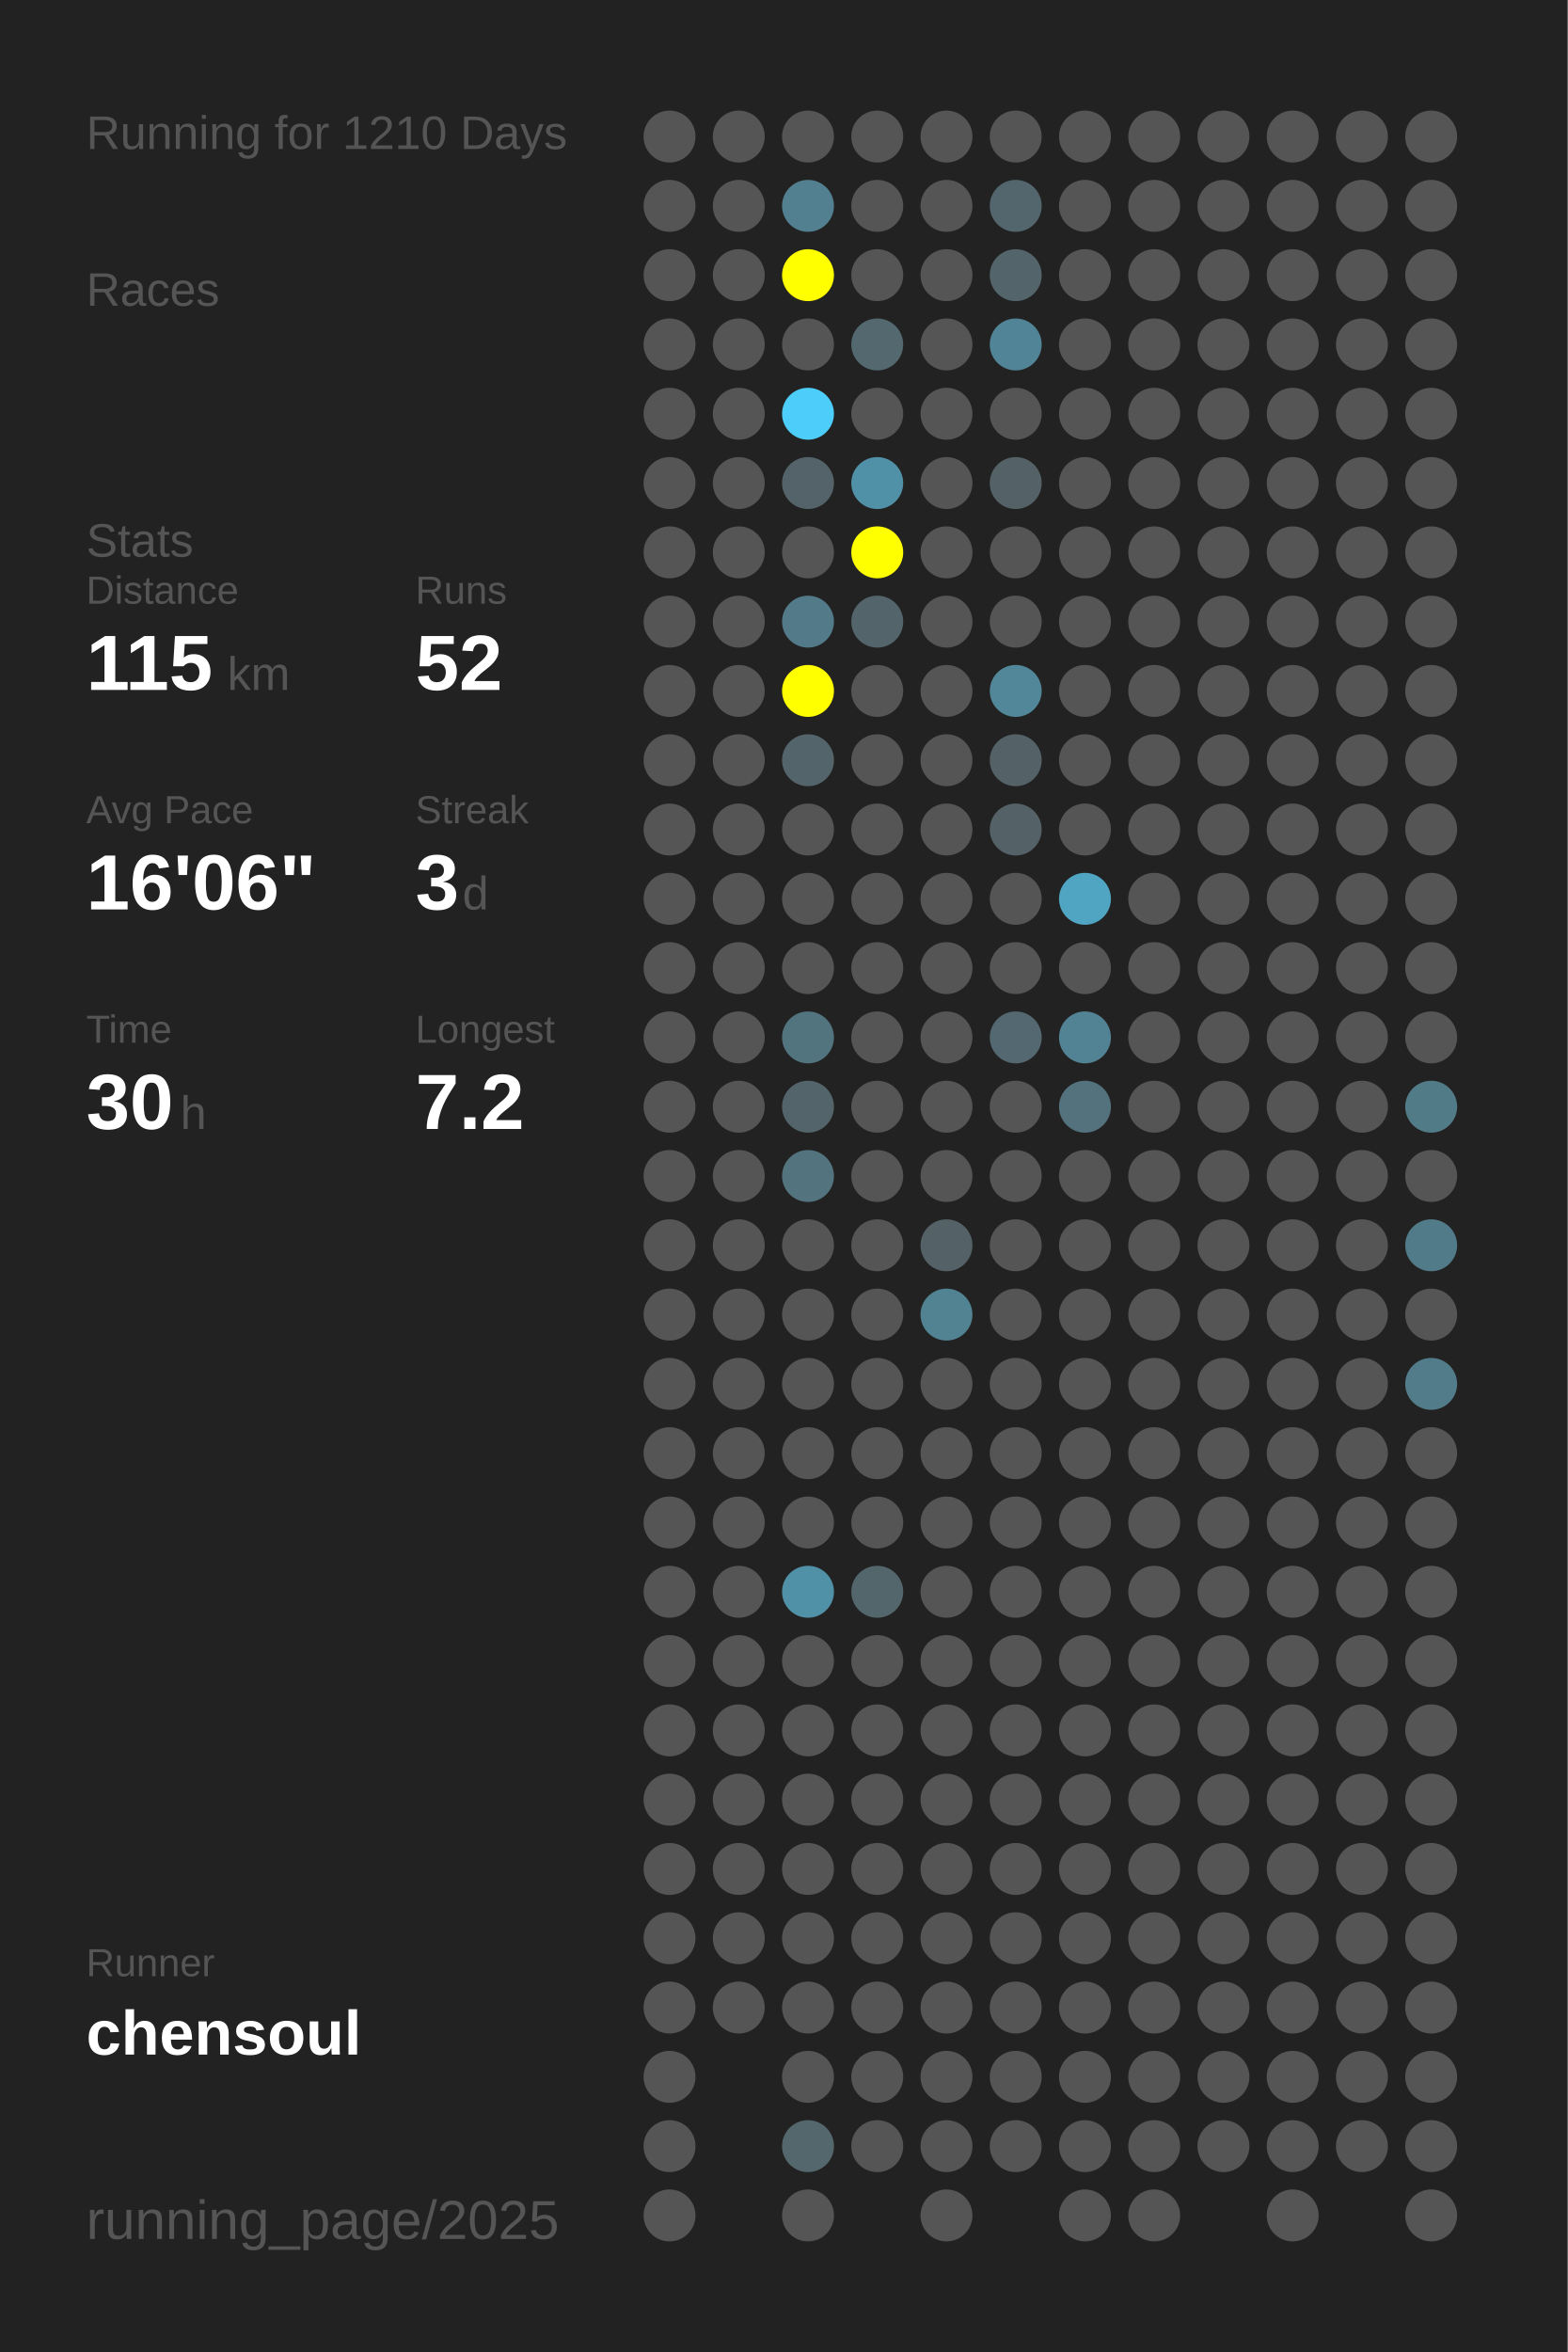
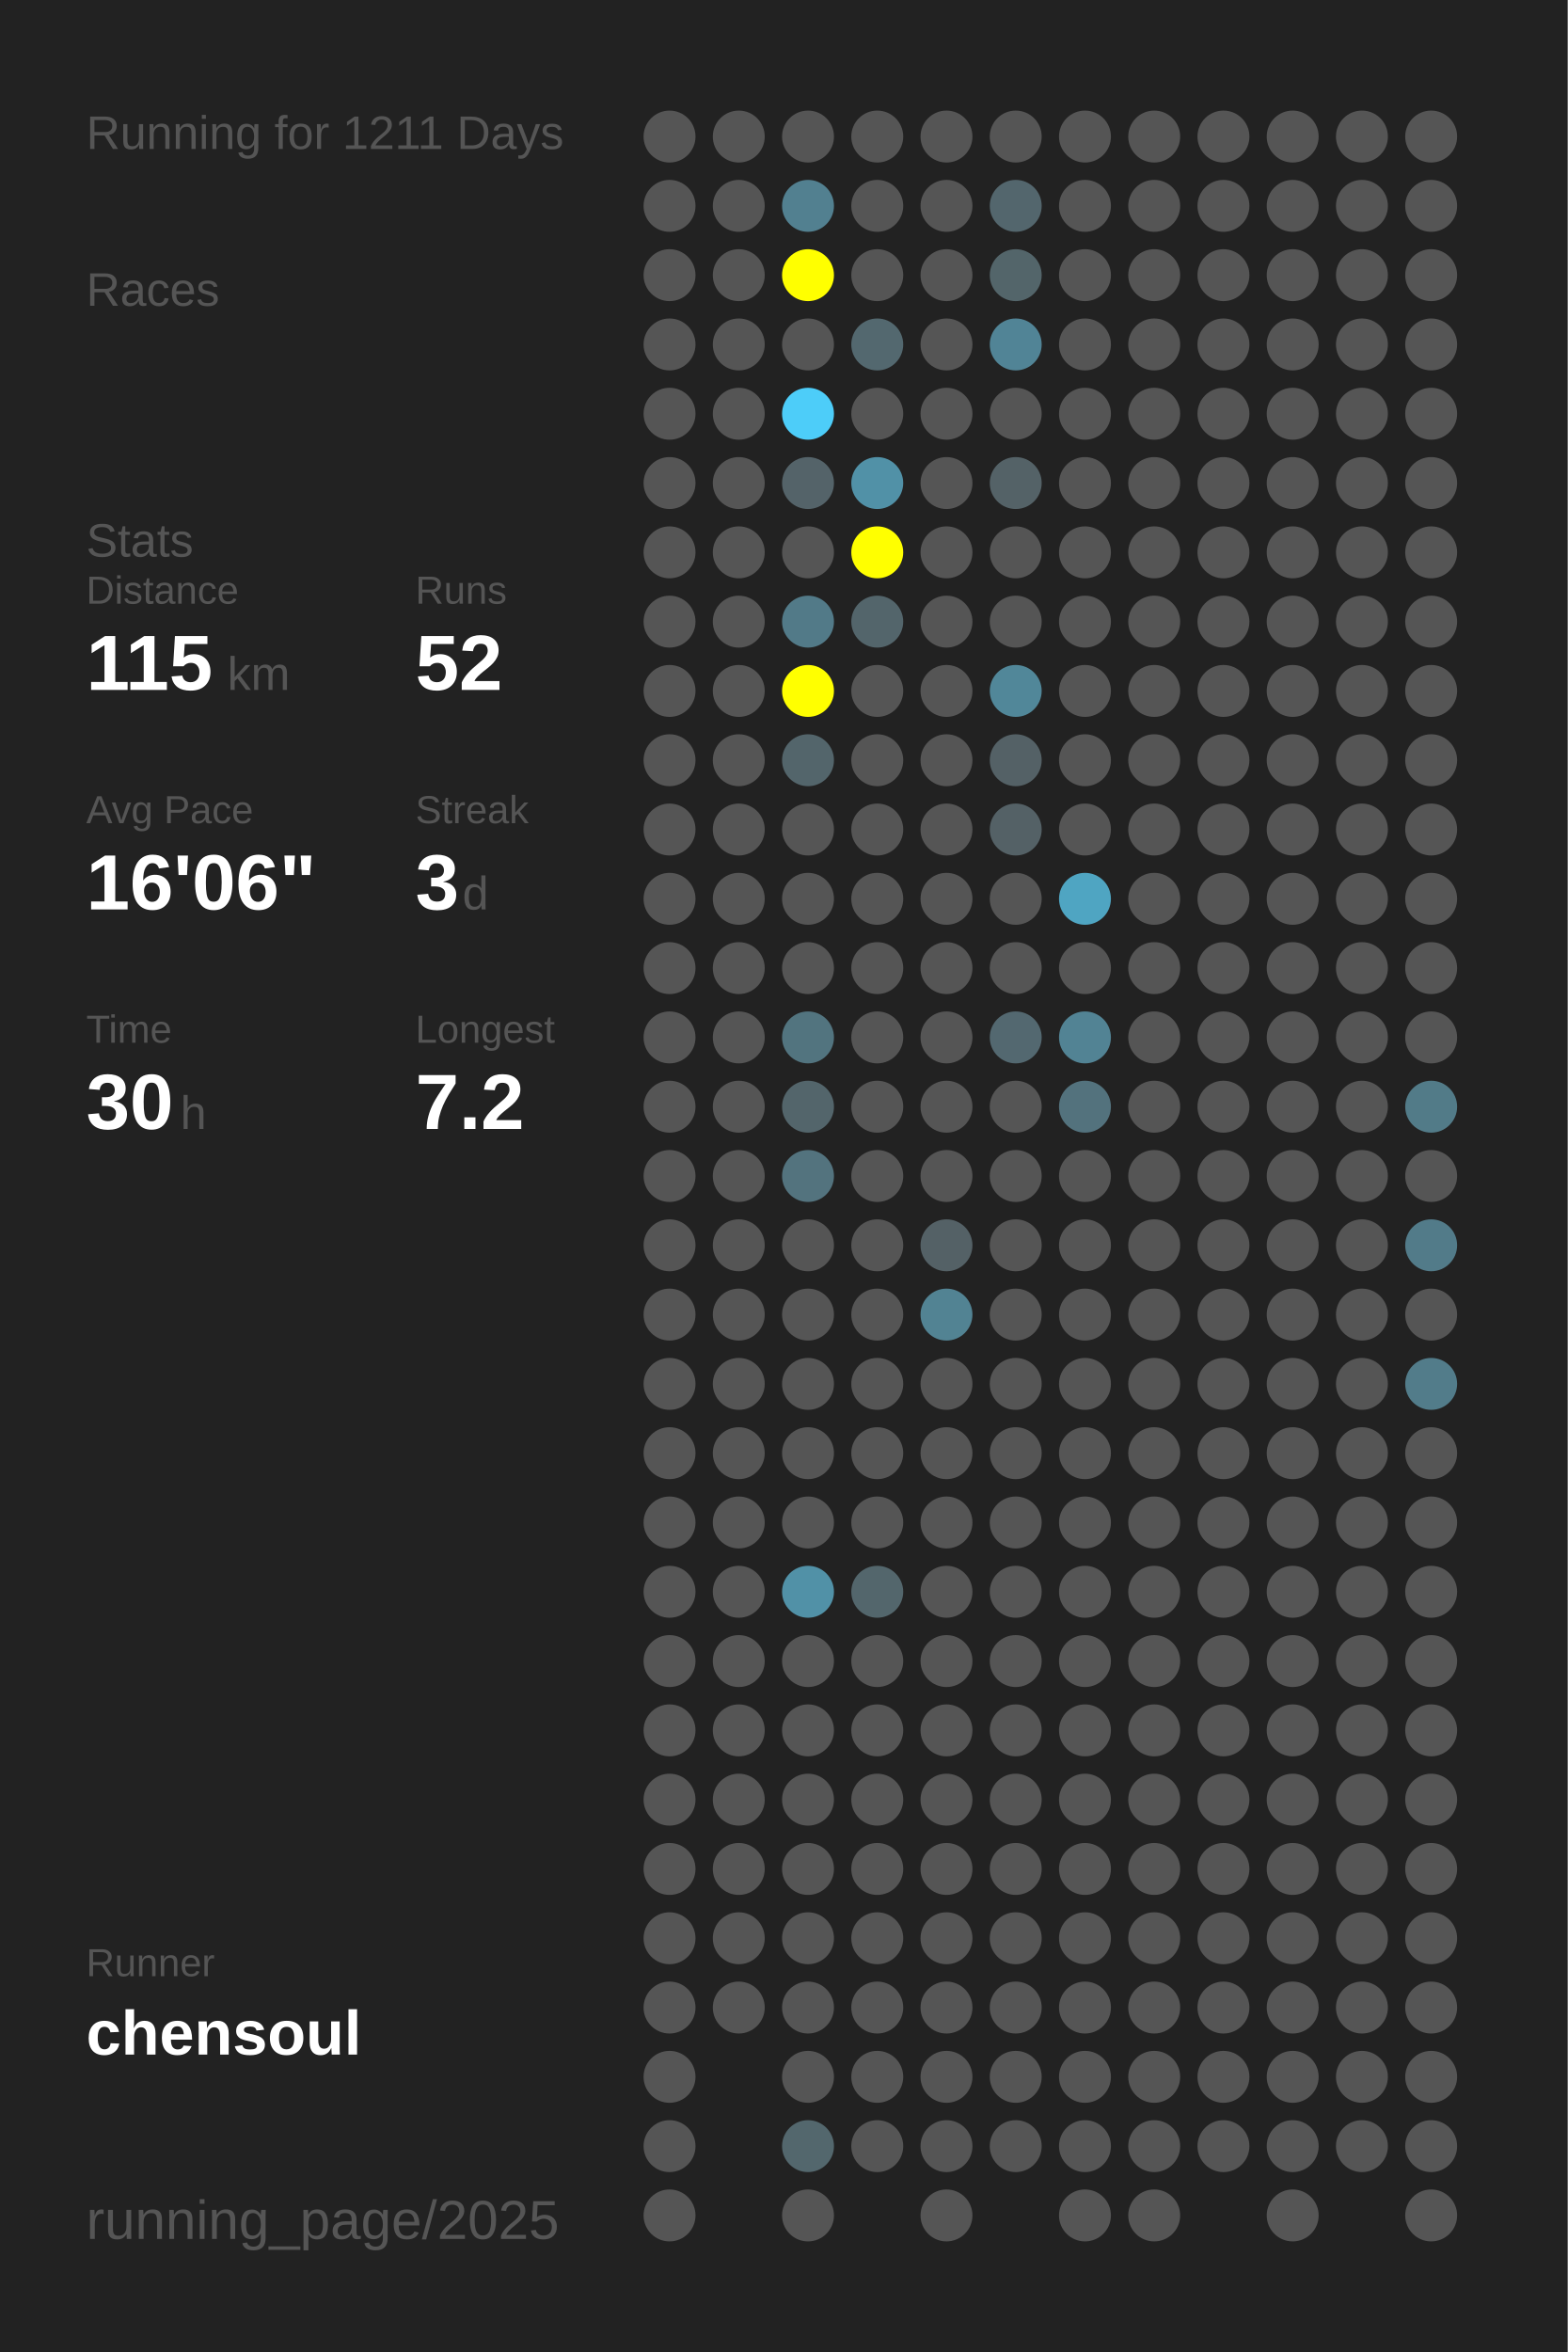
<svg xmlns="http://www.w3.org/2000/svg" baseProfile="full" height="300mm" version="1.1" viewBox="0,0,200,300" width="200mm">
  <defs />
  <rect fill="#222222" height="300" width="200" x="0" y="0" />
-   <text fill="#555555" style="font-size:6px; font-family:Arial;" x="11" y="19">Running for 1210 Days</text>
+   <text fill="#555555" style="font-size:6px; font-family:Arial;" x="11" y="19">Running for 1211 Days</text>
  <text fill="#555555" style="font-size:6px; font-family:Arial;" x="11" y="39">Races</text>
  <text fill="#555555" style="font-size:6px; font-family:Arial;" x="11" y="71">Stats</text>
  <text fill="#555555" style="font-size:5px; font-family:Arial;" x="11" y="77">Distance</text>
  <text fill="#FFFFFF" style="font-size:10px; font-family:Arial; font-weight:bold;" x="11" y="88">115</text>
  <text fill="#555555" style="font-size:6px; font-family:Arial;" x="29" y="88">km</text>
  <text fill="#555555" style="font-size:5px; font-family:Arial;" x="53" y="77">Runs</text>
  <text fill="#FFFFFF" style="font-size:10px; font-family:Arial; font-weight:bold;" x="53" y="88">52</text>
  <text fill="#555555" style="font-size:5px; font-family:Arial;" x="11" y="105">Avg Pace</text>
  <text fill="#FFFFFF" style="font-size:10px; font-family:Arial; font-weight:bold;" x="11" y="116">16'06"</text>
  <text fill="#555555" style="font-size:5px; font-family:Arial;" x="53" y="105">Streak</text>
  <text fill="#FFFFFF" style="font-size:10px; font-family:Arial; font-weight:bold;" x="53" y="116">3</text>
  <text fill="#555555" style="font-size:6px; font-family:Arial;" x="59" y="116">d</text>
  <text fill="#555555" style="font-size:5px; font-family:Arial;" x="11" y="133">Time</text>
  <text fill="#FFFFFF" style="font-size:10px; font-family:Arial; font-weight:bold;" x="11" y="144">30</text>
  <text fill="#555555" style="font-size:6px; font-family:Arial;" x="23" y="144">h</text>
  <text fill="#555555" style="font-size:5px; font-family:Arial;" x="53" y="133">Longest</text>
  <text fill="#FFFFFF" style="font-size:10px; font-family:Arial; font-weight:bold;" x="53" y="144">7.2</text>
  <text fill="#555555" style="font-size:5px; font-family:Arial;" x="11" y="252.065">Runner</text>
  <text fill="#FFFFFF" style="font-size:8px; font-family:Arial; font-weight:bold;" x="11" y="262.065">chensoul</text>
  <text fill="#555555" style="font-size:7px; font-family:Arial;" x="11" y="285.581">running_page/2025</text>
  <circle cx="85.417" cy="17.419" fill="#555555" r="3.312" />
  <circle cx="85.417" cy="26.258" fill="#555555" r="3.312" />
  <circle cx="85.417" cy="35.097" fill="#555555" r="3.312" />
  <circle cx="85.417" cy="43.935" fill="#555555" r="3.312" />
  <circle cx="85.417" cy="52.774" fill="#555555" r="3.312" />
  <circle cx="85.417" cy="61.613" fill="#555555" r="3.312" />
  <circle cx="85.417" cy="70.452" fill="#555555" r="3.312" />
  <circle cx="85.417" cy="79.29" fill="#555555" r="3.312" />
  <circle cx="85.417" cy="88.129" fill="#555555" r="3.312" />
  <circle cx="85.417" cy="96.968" fill="#555555" r="3.312" />
  <circle cx="85.417" cy="105.806" fill="#555555" r="3.312" />
  <circle cx="85.417" cy="114.645" fill="#555555" r="3.312" />
  <circle cx="85.417" cy="123.484" fill="#555555" r="3.312" />
  <circle cx="85.417" cy="132.323" fill="#555555" r="3.312" />
  <circle cx="85.417" cy="141.161" fill="#555555" r="3.312" />
  <circle cx="85.417" cy="150" fill="#555555" r="3.312" />
  <circle cx="85.417" cy="158.839" fill="#555555" r="3.312" />
  <circle cx="85.417" cy="167.677" fill="#555555" r="3.312" />
  <circle cx="85.417" cy="176.516" fill="#555555" r="3.312" />
  <circle cx="85.417" cy="185.355" fill="#555555" r="3.312" />
  <circle cx="85.417" cy="194.194" fill="#555555" r="3.312" />
  <circle cx="85.417" cy="203.032" fill="#555555" r="3.312" />
  <circle cx="85.417" cy="211.871" fill="#555555" r="3.312" />
  <circle cx="85.417" cy="220.71" fill="#555555" r="3.312" />
  <circle cx="85.417" cy="229.548" fill="#555555" r="3.312" />
  <circle cx="85.417" cy="238.387" fill="#555555" r="3.312" />
  <circle cx="85.417" cy="247.226" fill="#555555" r="3.312" />
  <circle cx="85.417" cy="256.065" fill="#555555" r="3.312" />
  <circle cx="85.417" cy="264.903" fill="#555555" r="3.312" />
  <circle cx="85.417" cy="273.742" fill="#555555" r="3.312" />
  <circle cx="85.417" cy="282.581" fill="#555555" r="3.312" />
  <circle cx="94.25" cy="17.419" fill="#555555" r="3.312" />
  <circle cx="94.25" cy="26.258" fill="#555555" r="3.312" />
  <circle cx="94.25" cy="35.097" fill="#555555" r="3.312" />
  <circle cx="94.25" cy="43.935" fill="#555555" r="3.312" />
  <circle cx="94.25" cy="52.774" fill="#555555" r="3.312" />
  <circle cx="94.25" cy="61.613" fill="#555555" r="3.312" />
  <circle cx="94.25" cy="70.452" fill="#555555" r="3.312" />
  <circle cx="94.25" cy="79.29" fill="#555555" r="3.312" />
  <circle cx="94.25" cy="88.129" fill="#555555" r="3.312" />
  <circle cx="94.25" cy="96.968" fill="#555555" r="3.312" />
  <circle cx="94.25" cy="105.806" fill="#555555" r="3.312" />
  <circle cx="94.25" cy="114.645" fill="#555555" r="3.312" />
  <circle cx="94.25" cy="123.484" fill="#555555" r="3.312" />
  <circle cx="94.25" cy="132.323" fill="#555555" r="3.312" />
  <circle cx="94.25" cy="141.161" fill="#555555" r="3.312" />
  <circle cx="94.25" cy="150" fill="#555555" r="3.312" />
  <circle cx="94.25" cy="158.839" fill="#555555" r="3.312" />
  <circle cx="94.25" cy="167.677" fill="#555555" r="3.312" />
  <circle cx="94.25" cy="176.516" fill="#555555" r="3.312" />
  <circle cx="94.25" cy="185.355" fill="#555555" r="3.312" />
  <circle cx="94.25" cy="194.194" fill="#555555" r="3.312" />
  <circle cx="94.25" cy="203.032" fill="#555555" r="3.312" />
  <circle cx="94.25" cy="211.871" fill="#555555" r="3.312" />
  <circle cx="94.25" cy="220.71" fill="#555555" r="3.312" />
  <circle cx="94.25" cy="229.548" fill="#555555" r="3.312" />
  <circle cx="94.25" cy="238.387" fill="#555555" r="3.312" />
  <circle cx="94.25" cy="247.226" fill="#555555" r="3.312" />
  <circle cx="94.25" cy="256.065" fill="#555555" r="3.312" />
  <circle cx="103.083" cy="17.419" fill="#555555" r="3.312" />
  <circle cx="103.083" cy="26.258" fill="#528090" r="3.312" />
  <circle cx="103.083" cy="35.097" fill="#FFFF00" r="3.312" />
  <circle cx="103.083" cy="43.935" fill="#555555" r="3.312" />
  <circle cx="103.083" cy="52.774" fill="#4dcdf9" r="3.312" />
  <circle cx="103.083" cy="61.613" fill="#546369" r="3.312" />
  <circle cx="103.083" cy="70.452" fill="#555555" r="3.312" />
  <circle cx="103.083" cy="79.29" fill="#527a88" r="3.312" />
  <circle cx="103.083" cy="88.129" fill="#FFFF00" r="3.312" />
  <circle cx="103.083" cy="96.968" fill="#53656b" r="3.312" />
  <circle cx="103.083" cy="105.806" fill="#555555" r="3.312" />
  <circle cx="103.083" cy="114.645" fill="#555555" r="3.312" />
  <circle cx="103.083" cy="123.484" fill="#555555" r="3.312" />
  <circle cx="103.083" cy="132.323" fill="#52747f" r="3.312" />
  <circle cx="103.083" cy="141.161" fill="#53656b" r="3.312" />
  <circle cx="103.083" cy="150" fill="#53737e" r="3.312" />
  <circle cx="103.083" cy="158.839" fill="#555555" r="3.312" />
  <circle cx="103.083" cy="167.677" fill="#555555" r="3.312" />
  <circle cx="103.083" cy="176.516" fill="#555555" r="3.312" />
  <circle cx="103.083" cy="185.355" fill="#555555" r="3.312" />
  <circle cx="103.083" cy="194.194" fill="#555555" r="3.312" />
  <circle cx="103.083" cy="203.032" fill="#5191a7" r="3.312" />
  <circle cx="103.083" cy="211.871" fill="#555555" r="3.312" />
  <circle cx="103.083" cy="220.71" fill="#555555" r="3.312" />
  <circle cx="103.083" cy="229.548" fill="#555555" r="3.312" />
  <circle cx="103.083" cy="238.387" fill="#555555" r="3.312" />
  <circle cx="103.083" cy="247.226" fill="#555555" r="3.312" />
  <circle cx="103.083" cy="256.065" fill="#555555" r="3.312" />
  <circle cx="103.083" cy="264.903" fill="#555555" r="3.312" />
  <circle cx="103.083" cy="273.742" fill="#53676d" r="3.312" />
  <circle cx="103.083" cy="282.581" fill="#555555" r="3.312" />
  <circle cx="111.917" cy="17.419" fill="#555555" r="3.312" />
  <circle cx="111.917" cy="26.258" fill="#555555" r="3.312" />
  <circle cx="111.917" cy="35.097" fill="#555555" r="3.312" />
  <circle cx="111.917" cy="43.935" fill="#53686f" r="3.312" />
  <circle cx="111.917" cy="52.774" fill="#555555" r="3.312" />
  <circle cx="111.917" cy="61.613" fill="#5191a7" r="3.312" />
  <circle cx="111.917" cy="70.452" fill="#FFFF00" r="3.312" />
  <circle cx="111.917" cy="79.29" fill="#53656b" r="3.312" />
  <circle cx="111.917" cy="88.129" fill="#555555" r="3.312" />
  <circle cx="111.917" cy="96.968" fill="#555555" r="3.312" />
  <circle cx="111.917" cy="105.806" fill="#555555" r="3.312" />
  <circle cx="111.917" cy="114.645" fill="#555555" r="3.312" />
  <circle cx="111.917" cy="123.484" fill="#555555" r="3.312" />
  <circle cx="111.917" cy="132.323" fill="#555555" r="3.312" />
  <circle cx="111.917" cy="141.161" fill="#555555" r="3.312" />
  <circle cx="111.917" cy="150" fill="#555555" r="3.312" />
  <circle cx="111.917" cy="158.839" fill="#555555" r="3.312" />
  <circle cx="111.917" cy="167.677" fill="#555555" r="3.312" />
  <circle cx="111.917" cy="176.516" fill="#555555" r="3.312" />
  <circle cx="111.917" cy="185.355" fill="#555555" r="3.312" />
  <circle cx="111.917" cy="194.194" fill="#555555" r="3.312" />
  <circle cx="111.917" cy="203.032" fill="#53666c" r="3.312" />
  <circle cx="111.917" cy="211.871" fill="#555555" r="3.312" />
  <circle cx="111.917" cy="220.71" fill="#555555" r="3.312" />
  <circle cx="111.917" cy="229.548" fill="#555555" r="3.312" />
  <circle cx="111.917" cy="238.387" fill="#555555" r="3.312" />
  <circle cx="111.917" cy="247.226" fill="#555555" r="3.312" />
  <circle cx="111.917" cy="256.065" fill="#555555" r="3.312" />
  <circle cx="111.917" cy="264.903" fill="#555555" r="3.312" />
  <circle cx="111.917" cy="273.742" fill="#555555" r="3.312" />
  <circle cx="120.75" cy="17.419" fill="#555555" r="3.312" />
  <circle cx="120.75" cy="26.258" fill="#555555" r="3.312" />
  <circle cx="120.75" cy="35.097" fill="#555555" r="3.312" />
  <circle cx="120.75" cy="43.935" fill="#555555" r="3.312" />
  <circle cx="120.75" cy="52.774" fill="#555555" r="3.312" />
  <circle cx="120.75" cy="61.613" fill="#555555" r="3.312" />
  <circle cx="120.75" cy="70.452" fill="#555555" r="3.312" />
  <circle cx="120.75" cy="79.29" fill="#555555" r="3.312" />
  <circle cx="120.75" cy="88.129" fill="#555555" r="3.312" />
  <circle cx="120.75" cy="96.968" fill="#555555" r="3.312" />
  <circle cx="120.75" cy="105.806" fill="#555555" r="3.312" />
  <circle cx="120.75" cy="114.645" fill="#555555" r="3.312" />
  <circle cx="120.75" cy="123.484" fill="#555555" r="3.312" />
  <circle cx="120.75" cy="132.323" fill="#555555" r="3.312" />
  <circle cx="120.75" cy="141.161" fill="#555555" r="3.312" />
  <circle cx="120.75" cy="150" fill="#555555" r="3.312" />
  <circle cx="120.75" cy="158.839" fill="#546166" r="3.312" />
  <circle cx="120.75" cy="167.677" fill="#528393" r="3.312" />
  <circle cx="120.75" cy="176.516" fill="#555555" r="3.312" />
  <circle cx="120.75" cy="185.355" fill="#555555" r="3.312" />
  <circle cx="120.75" cy="194.194" fill="#555555" r="3.312" />
  <circle cx="120.75" cy="203.032" fill="#555555" r="3.312" />
  <circle cx="120.75" cy="211.871" fill="#555555" r="3.312" />
  <circle cx="120.75" cy="220.71" fill="#555555" r="3.312" />
  <circle cx="120.75" cy="229.548" fill="#555555" r="3.312" />
  <circle cx="120.75" cy="238.387" fill="#555555" r="3.312" />
  <circle cx="120.75" cy="247.226" fill="#555555" r="3.312" />
  <circle cx="120.75" cy="256.065" fill="#555555" r="3.312" />
  <circle cx="120.75" cy="264.903" fill="#555555" r="3.312" />
  <circle cx="120.75" cy="273.742" fill="#555555" r="3.312" />
  <circle cx="120.75" cy="282.581" fill="#555555" r="3.312" />
  <circle cx="129.583" cy="17.419" fill="#555555" r="3.312" />
  <circle cx="129.583" cy="26.258" fill="#53666d" r="3.312" />
  <circle cx="129.583" cy="35.097" fill="#53656a" r="3.312" />
  <circle cx="129.583" cy="43.935" fill="#518496" r="3.312" />
  <circle cx="129.583" cy="52.774" fill="#555555" r="3.312" />
  <circle cx="129.583" cy="61.613" fill="#546267" r="3.312" />
  <circle cx="129.583" cy="70.452" fill="#555555" r="3.312" />
  <circle cx="129.583" cy="79.29" fill="#555555" r="3.312" />
  <circle cx="129.583" cy="88.129" fill="#518799" r="3.312" />
  <circle cx="129.583" cy="96.968" fill="#546166" r="3.312" />
  <circle cx="129.583" cy="105.806" fill="#546166" r="3.312" />
  <circle cx="129.583" cy="114.645" fill="#555555" r="3.312" />
  <circle cx="129.583" cy="123.484" fill="#555555" r="3.312" />
  <circle cx="129.583" cy="132.323" fill="#536870" r="3.312" />
  <circle cx="129.583" cy="141.161" fill="#555555" r="3.312" />
  <circle cx="129.583" cy="150" fill="#555555" r="3.312" />
  <circle cx="129.583" cy="158.839" fill="#555555" r="3.312" />
  <circle cx="129.583" cy="167.677" fill="#555555" r="3.312" />
  <circle cx="129.583" cy="176.516" fill="#555555" r="3.312" />
  <circle cx="129.583" cy="185.355" fill="#555555" r="3.312" />
  <circle cx="129.583" cy="194.194" fill="#555555" r="3.312" />
  <circle cx="129.583" cy="203.032" fill="#555555" r="3.312" />
  <circle cx="129.583" cy="211.871" fill="#555555" r="3.312" />
  <circle cx="129.583" cy="220.71" fill="#555555" r="3.312" />
  <circle cx="129.583" cy="229.548" fill="#555555" r="3.312" />
  <circle cx="129.583" cy="238.387" fill="#555555" r="3.312" />
  <circle cx="129.583" cy="247.226" fill="#555555" r="3.312" />
  <circle cx="129.583" cy="256.065" fill="#555555" r="3.312" />
  <circle cx="129.583" cy="264.903" fill="#555555" r="3.312" />
  <circle cx="129.583" cy="273.742" fill="#555555" r="3.312" />
  <circle cx="138.417" cy="17.419" fill="#555555" r="3.312" />
  <circle cx="138.417" cy="26.258" fill="#555555" r="3.312" />
  <circle cx="138.417" cy="35.097" fill="#555555" r="3.312" />
  <circle cx="138.417" cy="43.935" fill="#555555" r="3.312" />
  <circle cx="138.417" cy="52.774" fill="#555555" r="3.312" />
  <circle cx="138.417" cy="61.613" fill="#555555" r="3.312" />
  <circle cx="138.417" cy="70.452" fill="#555555" r="3.312" />
  <circle cx="138.417" cy="79.29" fill="#555555" r="3.312" />
  <circle cx="138.417" cy="88.129" fill="#555555" r="3.312" />
  <circle cx="138.417" cy="96.968" fill="#555555" r="3.312" />
  <circle cx="138.417" cy="105.806" fill="#555555" r="3.312" />
  <circle cx="138.417" cy="114.645" fill="#4fa5c2" r="3.312" />
  <circle cx="138.417" cy="123.484" fill="#555555" r="3.312" />
  <circle cx="138.417" cy="132.323" fill="#528394" r="3.312" />
  <circle cx="138.417" cy="141.161" fill="#53727d" r="3.312" />
  <circle cx="138.417" cy="150" fill="#555555" r="3.312" />
  <circle cx="138.417" cy="158.839" fill="#555555" r="3.312" />
  <circle cx="138.417" cy="167.677" fill="#555555" r="3.312" />
  <circle cx="138.417" cy="176.516" fill="#555555" r="3.312" />
  <circle cx="138.417" cy="185.355" fill="#555555" r="3.312" />
  <circle cx="138.417" cy="194.194" fill="#555555" r="3.312" />
  <circle cx="138.417" cy="203.032" fill="#555555" r="3.312" />
  <circle cx="138.417" cy="211.871" fill="#555555" r="3.312" />
  <circle cx="138.417" cy="220.71" fill="#555555" r="3.312" />
  <circle cx="138.417" cy="229.548" fill="#555555" r="3.312" />
  <circle cx="138.417" cy="238.387" fill="#555555" r="3.312" />
  <circle cx="138.417" cy="247.226" fill="#555555" r="3.312" />
  <circle cx="138.417" cy="256.065" fill="#555555" r="3.312" />
  <circle cx="138.417" cy="264.903" fill="#555555" r="3.312" />
  <circle cx="138.417" cy="273.742" fill="#555555" r="3.312" />
  <circle cx="138.417" cy="282.581" fill="#555555" r="3.312" />
  <circle cx="147.25" cy="17.419" fill="#555555" r="3.312" />
  <circle cx="147.25" cy="26.258" fill="#555555" r="3.312" />
  <circle cx="147.25" cy="35.097" fill="#555555" r="3.312" />
  <circle cx="147.25" cy="43.935" fill="#555555" r="3.312" />
  <circle cx="147.25" cy="52.774" fill="#555555" r="3.312" />
  <circle cx="147.25" cy="61.613" fill="#555555" r="3.312" />
  <circle cx="147.25" cy="70.452" fill="#555555" r="3.312" />
  <circle cx="147.25" cy="79.29" fill="#555555" r="3.312" />
  <circle cx="147.25" cy="88.129" fill="#555555" r="3.312" />
  <circle cx="147.25" cy="96.968" fill="#555555" r="3.312" />
  <circle cx="147.25" cy="105.806" fill="#555555" r="3.312" />
  <circle cx="147.25" cy="114.645" fill="#555555" r="3.312" />
  <circle cx="147.25" cy="123.484" fill="#555555" r="3.312" />
  <circle cx="147.25" cy="132.323" fill="#555555" r="3.312" />
  <circle cx="147.25" cy="141.161" fill="#555555" r="3.312" />
  <circle cx="147.25" cy="150" fill="#555555" r="3.312" />
  <circle cx="147.25" cy="158.839" fill="#555555" r="3.312" />
  <circle cx="147.25" cy="167.677" fill="#555555" r="3.312" />
  <circle cx="147.25" cy="176.516" fill="#555555" r="3.312" />
  <circle cx="147.25" cy="185.355" fill="#555555" r="3.312" />
  <circle cx="147.25" cy="194.194" fill="#555555" r="3.312" />
  <circle cx="147.25" cy="203.032" fill="#555555" r="3.312" />
  <circle cx="147.25" cy="211.871" fill="#555555" r="3.312" />
  <circle cx="147.25" cy="220.71" fill="#555555" r="3.312" />
  <circle cx="147.25" cy="229.548" fill="#555555" r="3.312" />
  <circle cx="147.25" cy="238.387" fill="#555555" r="3.312" />
  <circle cx="147.25" cy="247.226" fill="#555555" r="3.312" />
  <circle cx="147.25" cy="256.065" fill="#555555" r="3.312" />
  <circle cx="147.25" cy="264.903" fill="#555555" r="3.312" />
  <circle cx="147.25" cy="273.742" fill="#555555" r="3.312" />
  <circle cx="147.25" cy="282.581" fill="#555555" r="3.312" />
  <circle cx="156.083" cy="17.419" fill="#555555" r="3.312" />
  <circle cx="156.083" cy="26.258" fill="#555555" r="3.312" />
  <circle cx="156.083" cy="35.097" fill="#555555" r="3.312" />
  <circle cx="156.083" cy="43.935" fill="#555555" r="3.312" />
  <circle cx="156.083" cy="52.774" fill="#555555" r="3.312" />
  <circle cx="156.083" cy="61.613" fill="#555555" r="3.312" />
  <circle cx="156.083" cy="70.452" fill="#555555" r="3.312" />
  <circle cx="156.083" cy="79.29" fill="#555555" r="3.312" />
  <circle cx="156.083" cy="88.129" fill="#555555" r="3.312" />
  <circle cx="156.083" cy="96.968" fill="#555555" r="3.312" />
  <circle cx="156.083" cy="105.806" fill="#555555" r="3.312" />
  <circle cx="156.083" cy="114.645" fill="#555555" r="3.312" />
  <circle cx="156.083" cy="123.484" fill="#555555" r="3.312" />
  <circle cx="156.083" cy="132.323" fill="#555555" r="3.312" />
  <circle cx="156.083" cy="141.161" fill="#555555" r="3.312" />
  <circle cx="156.083" cy="150" fill="#555555" r="3.312" />
  <circle cx="156.083" cy="158.839" fill="#555555" r="3.312" />
  <circle cx="156.083" cy="167.677" fill="#555555" r="3.312" />
  <circle cx="156.083" cy="176.516" fill="#555555" r="3.312" />
  <circle cx="156.083" cy="185.355" fill="#555555" r="3.312" />
  <circle cx="156.083" cy="194.194" fill="#555555" r="3.312" />
  <circle cx="156.083" cy="203.032" fill="#555555" r="3.312" />
  <circle cx="156.083" cy="211.871" fill="#555555" r="3.312" />
  <circle cx="156.083" cy="220.71" fill="#555555" r="3.312" />
  <circle cx="156.083" cy="229.548" fill="#555555" r="3.312" />
  <circle cx="156.083" cy="238.387" fill="#555555" r="3.312" />
  <circle cx="156.083" cy="247.226" fill="#555555" r="3.312" />
  <circle cx="156.083" cy="256.065" fill="#555555" r="3.312" />
  <circle cx="156.083" cy="264.903" fill="#555555" r="3.312" />
  <circle cx="156.083" cy="273.742" fill="#555555" r="3.312" />
  <circle cx="164.917" cy="17.419" fill="#555555" r="3.312" />
  <circle cx="164.917" cy="26.258" fill="#555555" r="3.312" />
  <circle cx="164.917" cy="35.097" fill="#555555" r="3.312" />
  <circle cx="164.917" cy="43.935" fill="#555555" r="3.312" />
  <circle cx="164.917" cy="52.774" fill="#555555" r="3.312" />
  <circle cx="164.917" cy="61.613" fill="#555555" r="3.312" />
  <circle cx="164.917" cy="70.452" fill="#555555" r="3.312" />
  <circle cx="164.917" cy="79.29" fill="#555555" r="3.312" />
  <circle cx="164.917" cy="88.129" fill="#555555" r="3.312" />
  <circle cx="164.917" cy="96.968" fill="#555555" r="3.312" />
  <circle cx="164.917" cy="105.806" fill="#555555" r="3.312" />
  <circle cx="164.917" cy="114.645" fill="#555555" r="3.312" />
  <circle cx="164.917" cy="123.484" fill="#555555" r="3.312" />
  <circle cx="164.917" cy="132.323" fill="#555555" r="3.312" />
  <circle cx="164.917" cy="141.161" fill="#555555" r="3.312" />
  <circle cx="164.917" cy="150" fill="#555555" r="3.312" />
  <circle cx="164.917" cy="158.839" fill="#555555" r="3.312" />
  <circle cx="164.917" cy="167.677" fill="#555555" r="3.312" />
  <circle cx="164.917" cy="176.516" fill="#555555" r="3.312" />
  <circle cx="164.917" cy="185.355" fill="#555555" r="3.312" />
  <circle cx="164.917" cy="194.194" fill="#555555" r="3.312" />
  <circle cx="164.917" cy="203.032" fill="#555555" r="3.312" />
  <circle cx="164.917" cy="211.871" fill="#555555" r="3.312" />
  <circle cx="164.917" cy="220.71" fill="#555555" r="3.312" />
  <circle cx="164.917" cy="229.548" fill="#555555" r="3.312" />
  <circle cx="164.917" cy="238.387" fill="#555555" r="3.312" />
  <circle cx="164.917" cy="247.226" fill="#555555" r="3.312" />
  <circle cx="164.917" cy="256.065" fill="#555555" r="3.312" />
  <circle cx="164.917" cy="264.903" fill="#555555" r="3.312" />
  <circle cx="164.917" cy="273.742" fill="#555555" r="3.312" />
  <circle cx="164.917" cy="282.581" fill="#555555" r="3.312" />
  <circle cx="173.75" cy="17.419" fill="#555555" r="3.312" />
  <circle cx="173.75" cy="26.258" fill="#555555" r="3.312" />
  <circle cx="173.75" cy="35.097" fill="#555555" r="3.312" />
  <circle cx="173.75" cy="43.935" fill="#555555" r="3.312" />
  <circle cx="173.75" cy="52.774" fill="#555555" r="3.312" />
  <circle cx="173.75" cy="61.613" fill="#555555" r="3.312" />
  <circle cx="173.75" cy="70.452" fill="#555555" r="3.312" />
  <circle cx="173.75" cy="79.29" fill="#555555" r="3.312" />
  <circle cx="173.75" cy="88.129" fill="#555555" r="3.312" />
  <circle cx="173.75" cy="96.968" fill="#555555" r="3.312" />
  <circle cx="173.75" cy="105.806" fill="#555555" r="3.312" />
  <circle cx="173.75" cy="114.645" fill="#555555" r="3.312" />
  <circle cx="173.75" cy="123.484" fill="#555555" r="3.312" />
  <circle cx="173.75" cy="132.323" fill="#555555" r="3.312" />
  <circle cx="173.75" cy="141.161" fill="#555555" r="3.312" />
  <circle cx="173.75" cy="150" fill="#555555" r="3.312" />
  <circle cx="173.75" cy="158.839" fill="#555555" r="3.312" />
  <circle cx="173.75" cy="167.677" fill="#555555" r="3.312" />
  <circle cx="173.75" cy="176.516" fill="#555555" r="3.312" />
  <circle cx="173.75" cy="185.355" fill="#555555" r="3.312" />
  <circle cx="173.75" cy="194.194" fill="#555555" r="3.312" />
  <circle cx="173.75" cy="203.032" fill="#555555" r="3.312" />
  <circle cx="173.75" cy="211.871" fill="#555555" r="3.312" />
  <circle cx="173.75" cy="220.71" fill="#555555" r="3.312" />
  <circle cx="173.75" cy="229.548" fill="#555555" r="3.312" />
  <circle cx="173.75" cy="238.387" fill="#555555" r="3.312" />
  <circle cx="173.75" cy="247.226" fill="#555555" r="3.312" />
  <circle cx="173.75" cy="256.065" fill="#555555" r="3.312" />
  <circle cx="173.75" cy="264.903" fill="#555555" r="3.312" />
  <circle cx="173.75" cy="273.742" fill="#555555" r="3.312" />
  <circle cx="182.583" cy="17.419" fill="#555555" r="3.312" />
  <circle cx="182.583" cy="26.258" fill="#555555" r="3.312" />
  <circle cx="182.583" cy="35.097" fill="#555555" r="3.312" />
  <circle cx="182.583" cy="43.935" fill="#555555" r="3.312" />
  <circle cx="182.583" cy="52.774" fill="#555555" r="3.312" />
  <circle cx="182.583" cy="61.613" fill="#555555" r="3.312" />
  <circle cx="182.583" cy="70.452" fill="#555555" r="3.312" />
  <circle cx="182.583" cy="79.29" fill="#555555" r="3.312" />
  <circle cx="182.583" cy="88.129" fill="#555555" r="3.312" />
  <circle cx="182.583" cy="96.968" fill="#555555" r="3.312" />
  <circle cx="182.583" cy="105.806" fill="#555555" r="3.312" />
  <circle cx="182.583" cy="114.645" fill="#555555" r="3.312" />
  <circle cx="182.583" cy="123.484" fill="#555555" r="3.312" />
  <circle cx="182.583" cy="132.323" fill="#555555" r="3.312" />
  <circle cx="182.583" cy="141.161" fill="#527b88" r="3.312" />
  <circle cx="182.583" cy="150" fill="#555555" r="3.312" />
  <circle cx="182.583" cy="158.839" fill="#527b89" r="3.312" />
  <circle cx="182.583" cy="167.677" fill="#555555" r="3.312" />
  <circle cx="182.583" cy="176.516" fill="#527c8a" r="3.312" />
  <circle cx="182.583" cy="185.355" fill="#555555" r="3.312" />
  <circle cx="182.583" cy="194.194" fill="#555555" r="3.312" />
  <circle cx="182.583" cy="203.032" fill="#555555" r="3.312" />
  <circle cx="182.583" cy="211.871" fill="#555555" r="3.312" />
  <circle cx="182.583" cy="220.71" fill="#555555" r="3.312" />
  <circle cx="182.583" cy="229.548" fill="#555555" r="3.312" />
  <circle cx="182.583" cy="238.387" fill="#555555" r="3.312" />
  <circle cx="182.583" cy="247.226" fill="#555555" r="3.312" />
  <circle cx="182.583" cy="256.065" fill="#555555" r="3.312" />
  <circle cx="182.583" cy="264.903" fill="#555555" r="3.312" />
  <circle cx="182.583" cy="273.742" fill="#555555" r="3.312" />
  <circle cx="182.583" cy="282.581" fill="#555555" r="3.312" />
</svg>
